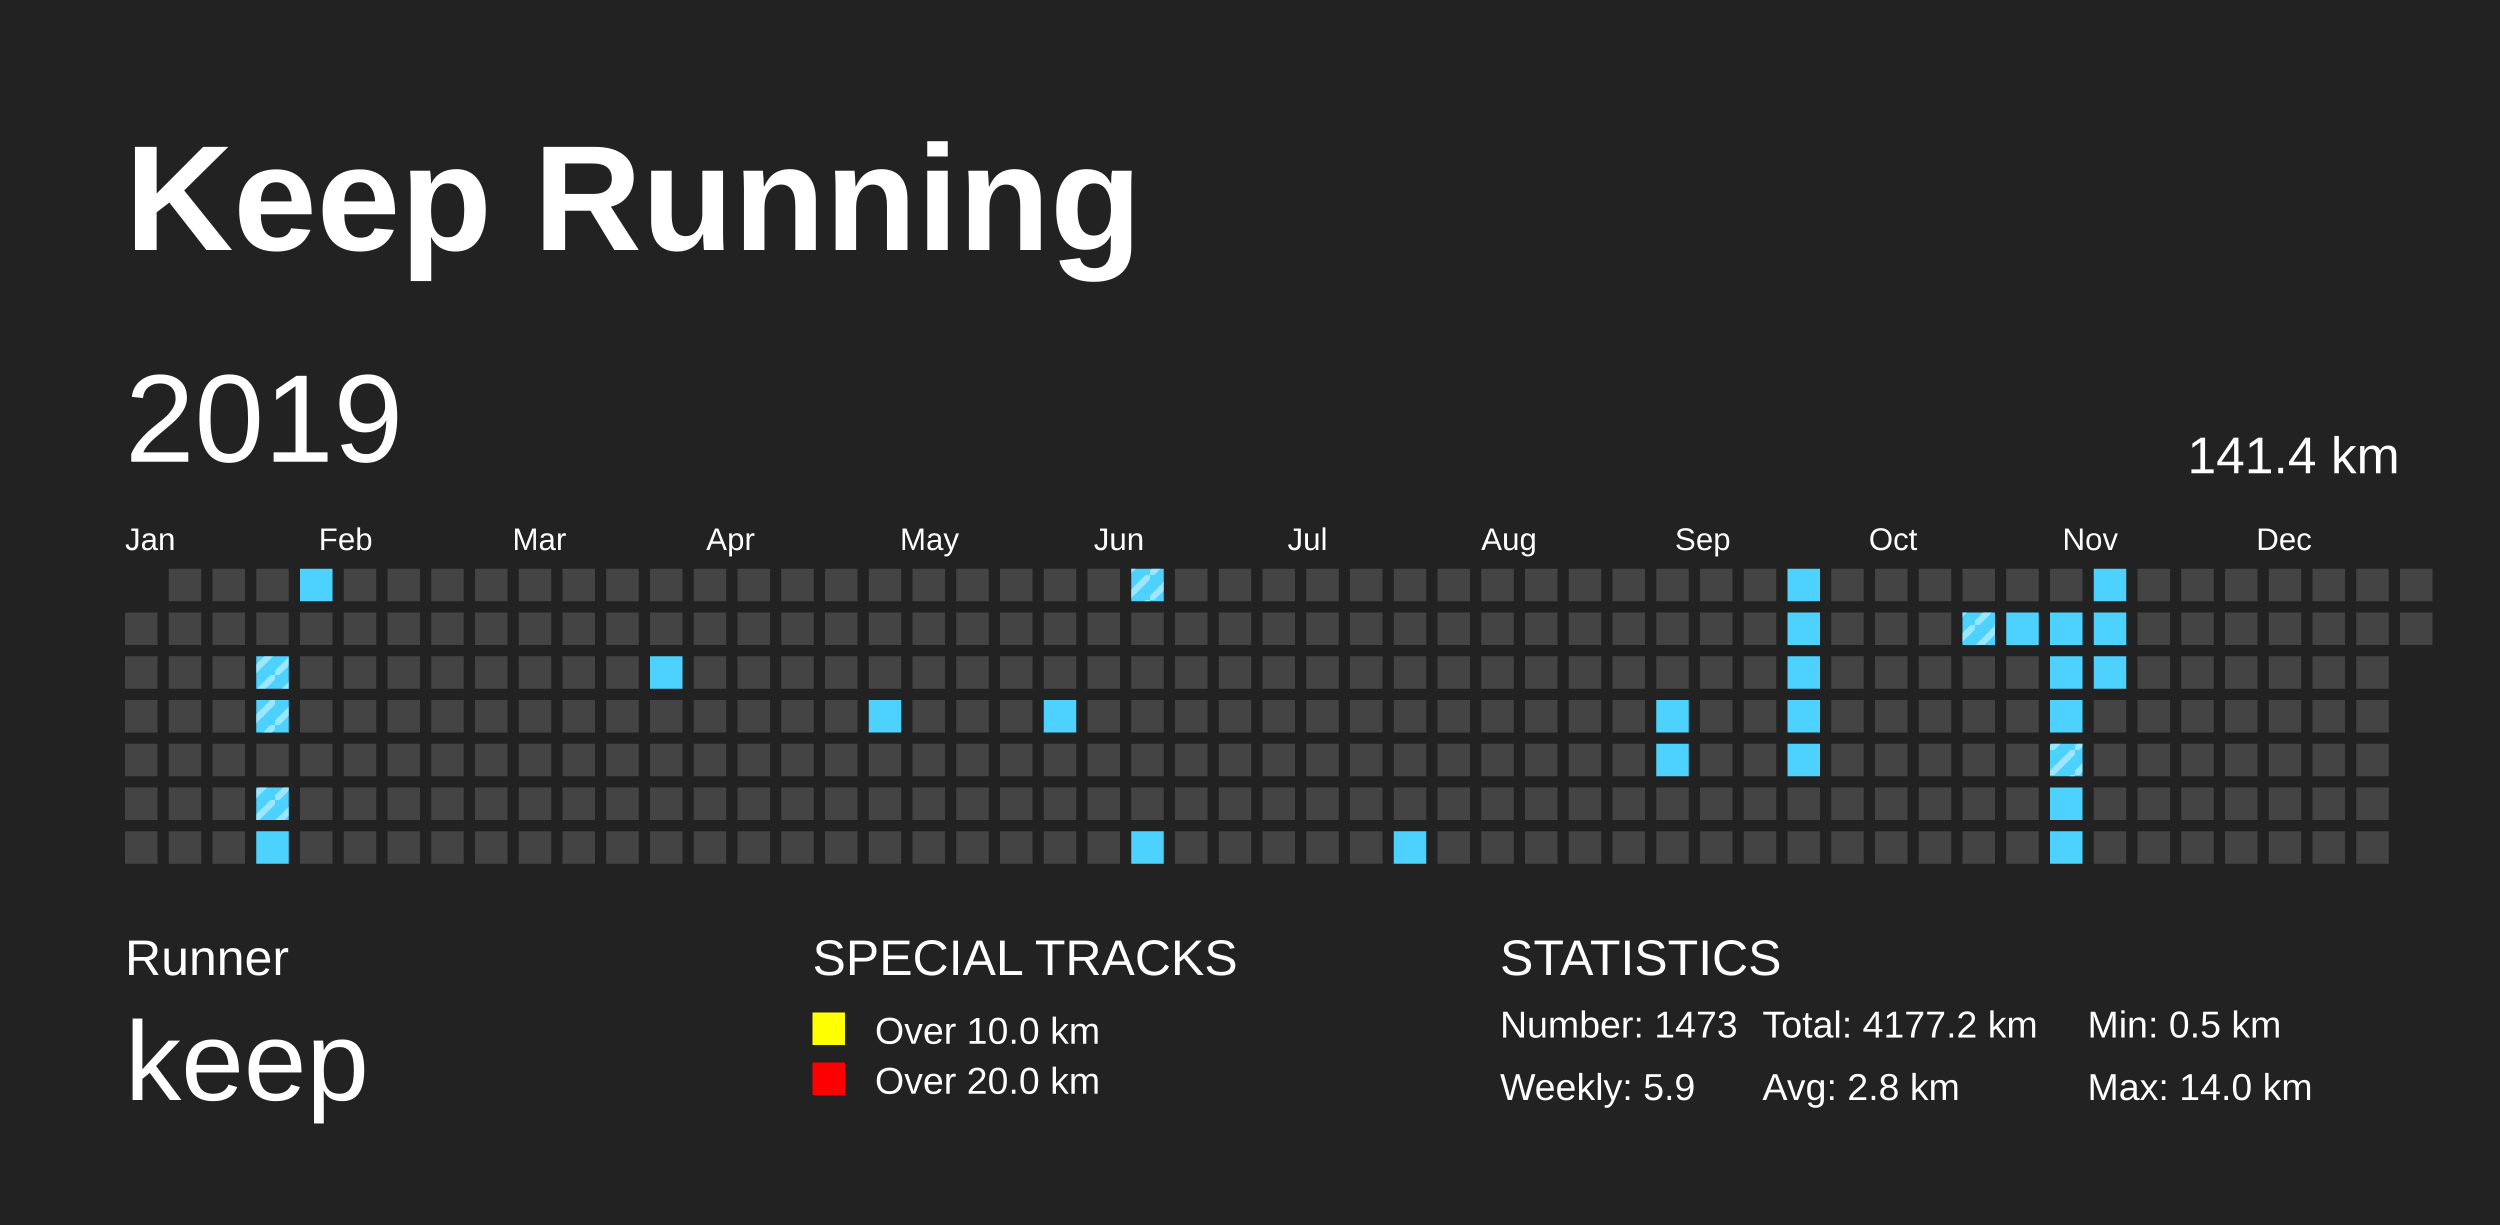
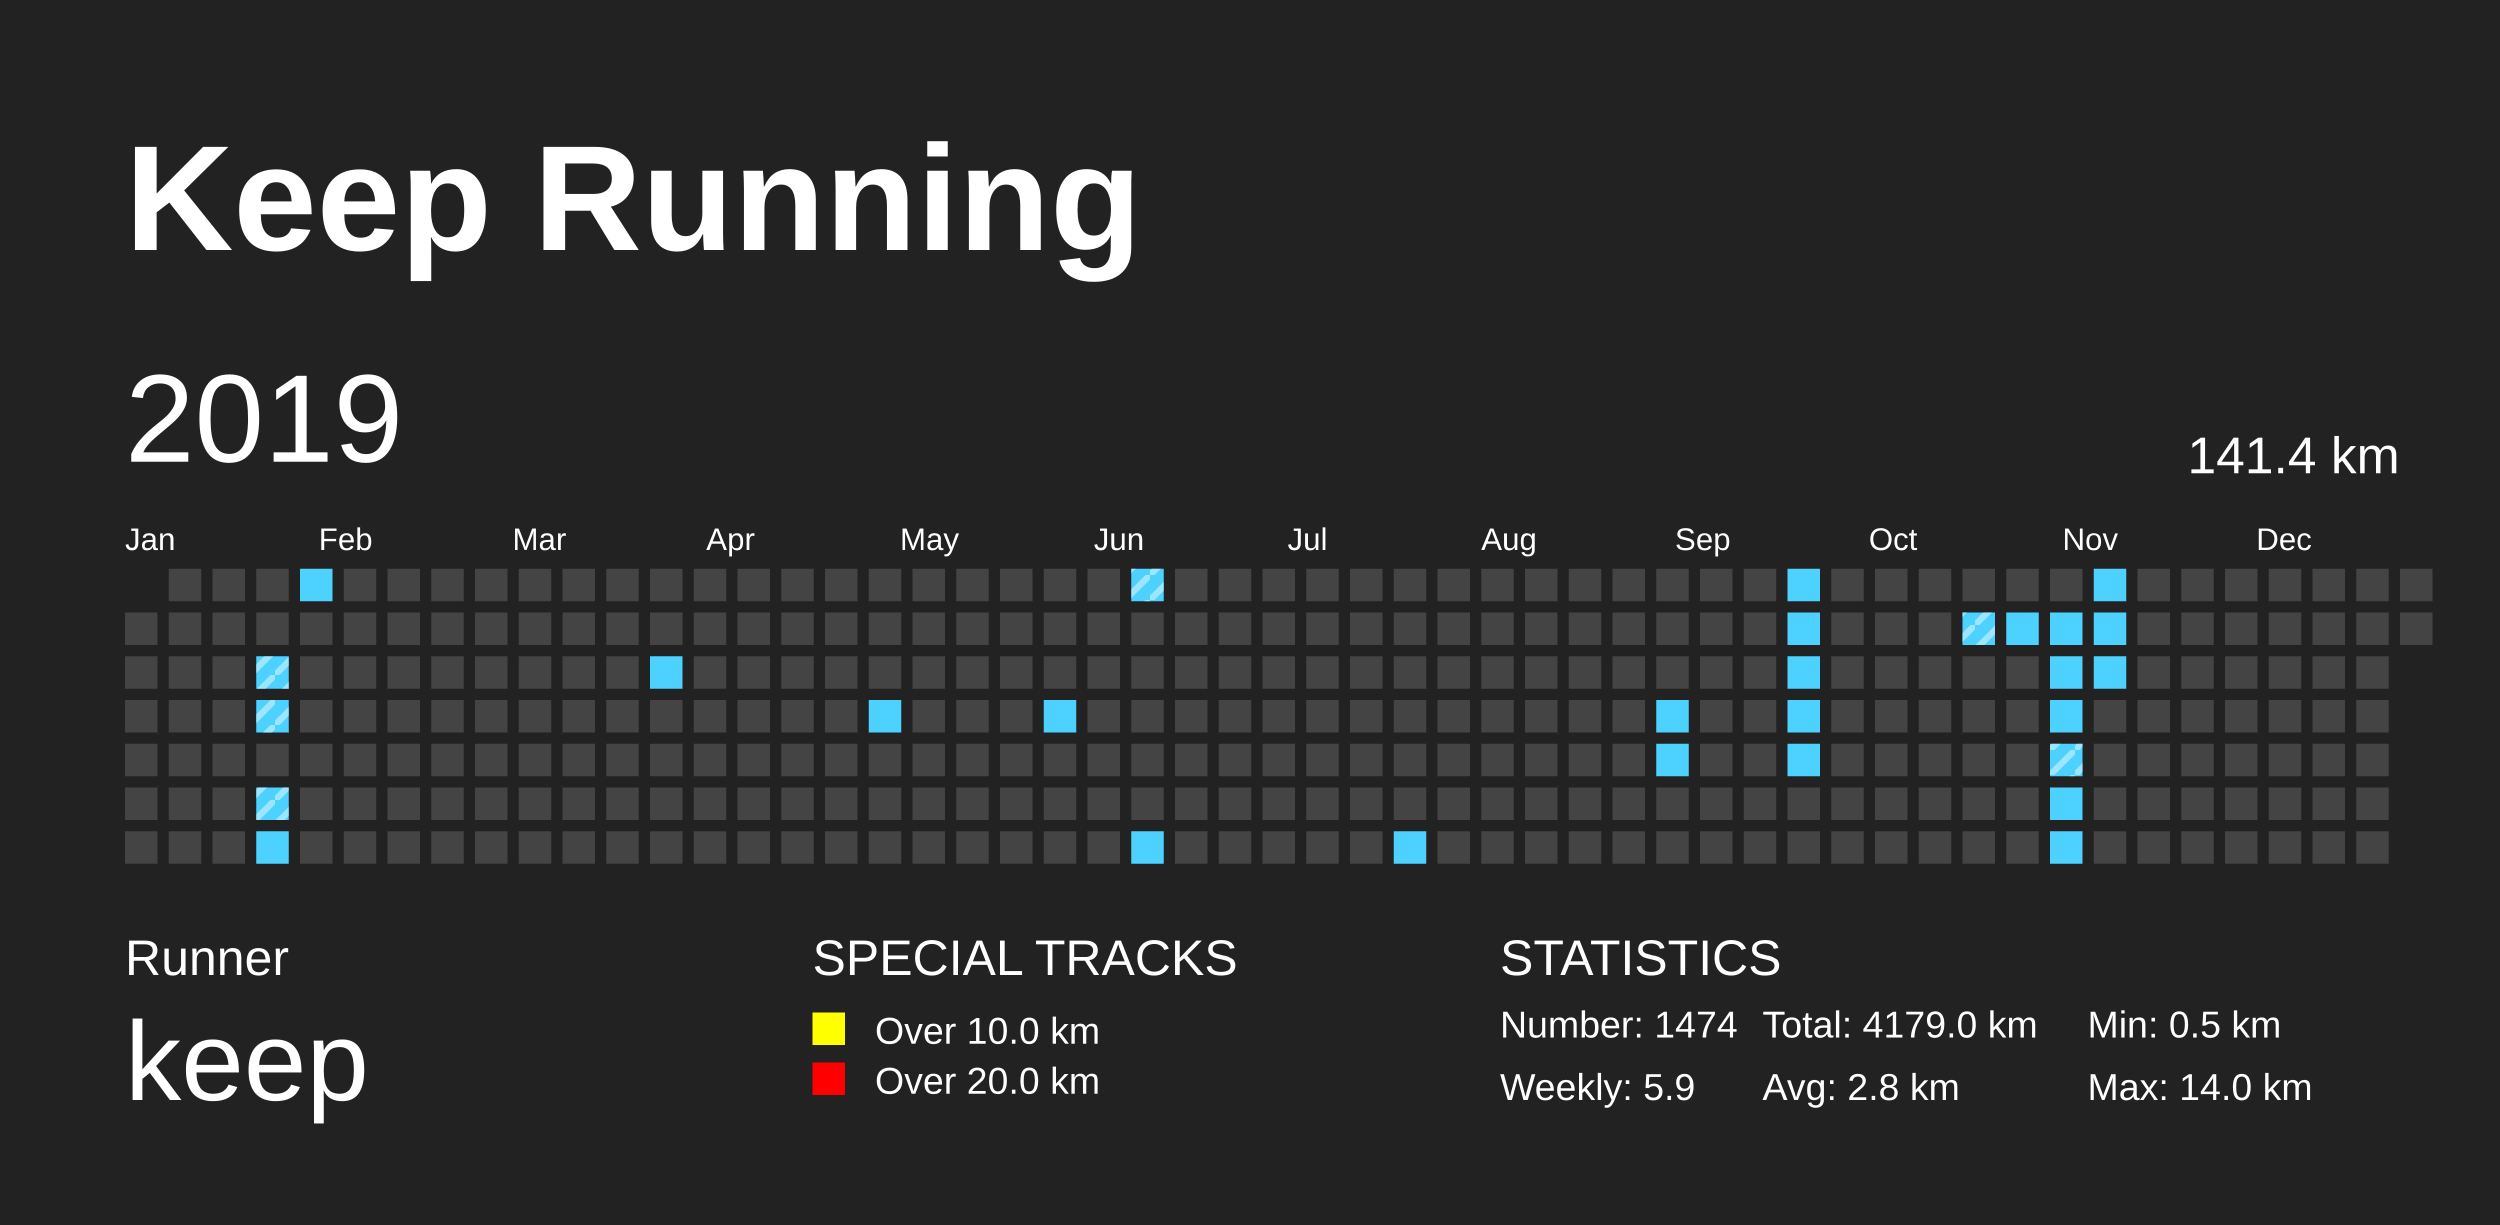
<svg xmlns="http://www.w3.org/2000/svg" baseProfile="full" height="98mm" version="1.1" viewBox="0,0,200,98" width="200mm">
  <defs>
    <pattern height="2" id="indoor-stripe" patternUnits="userSpaceOnUse" width="2">
      <line stroke="white" stroke-opacity="0.45" stroke-width="0.5" x1="0" x2="2" y1="2" y2="0" />
    </pattern>
  </defs>
  <rect fill="#222222" height="98" width="200" x="0" y="0" />
  <text fill="#FFFFFF" style="font-size:12px; font-family:Arial; font-weight:bold;" x="10" y="20">Keep Running</text>
  <text fill="#FFFFFF" style="font-size:4px; font-family:Arial" x="10" y="78">Runner</text>
  <text fill="#FFFFFF" style="font-size:9px; font-family:Arial" x="10" y="88">keep</text>
  <text fill="#FFFFFF" style="font-size:4px; font-family:Arial" x="65" y="78">SPECIAL TRACKS</text>
  <rect fill="yellow" height="2.6" width="2.6" x="65" y="81" />
  <text fill="#FFFFFF" style="font-size:3px; font-family:Arial" x="70" y="83.5">Over 10.0 km</text>
  <rect fill="red" height="2.6" width="2.6" x="65" y="85" />
  <text fill="#FFFFFF" style="font-size:3px; font-family:Arial" x="70" y="87.5">Over 20.0 km</text>
  <text fill="#FFFFFF" style="font-size:4px; font-family:Arial" x="120" y="78">STATISTICS</text>
-   <text fill="#FFFFFF" style="font-size:3px; font-family:Arial" x="120" y="83">Number: 1473</text>
+   <text fill="#FFFFFF" style="font-size:3px; font-family:Arial" x="120" y="83">Number: 1474</text>
  <text fill="#FFFFFF" style="font-size:3px; font-family:Arial" x="120" y="88">Weekly: 5.9</text>
-   <text fill="#FFFFFF" style="font-size:3px; font-family:Arial" x="141" y="83">Total: 4177.2 km</text>
+   <text fill="#FFFFFF" style="font-size:3px; font-family:Arial" x="141" y="83">Total: 4179.0 km</text>
  <text fill="#FFFFFF" style="font-size:3px; font-family:Arial" x="141" y="88">Avg: 2.8 km</text>
  <text fill="#FFFFFF" style="font-size:3px; font-family:Arial" x="167" y="83">Min: 0.5 km</text>
  <text fill="#FFFFFF" style="font-size:3px; font-family:Arial" x="167" y="88">Max: 14.0 km</text>
  <text dominant-baseline="hanging" fill="#FFFFFF" style="font-size:10.0px; font-family:Arial;" x="10" y="30">2019</text>
  <text dominant-baseline="hanging" fill="#FFFFFF" style="font-size:4.125px; font-family:Arial;" x="175" y="35">141.4 km</text>
  <text fill="#FFFFFF" style="font-size:2.5px; font-family:Arial" x="10.0" y="44">Jan</text>
  <text fill="#FFFFFF" style="font-size:2.5px; font-family:Arial" x="25.5" y="44">Feb</text>
  <text fill="#FFFFFF" style="font-size:2.5px; font-family:Arial" x="41.0" y="44">Mar</text>
  <text fill="#FFFFFF" style="font-size:2.5px; font-family:Arial" x="56.5" y="44">Apr</text>
  <text fill="#FFFFFF" style="font-size:2.5px; font-family:Arial" x="72.0" y="44">May</text>
  <text fill="#FFFFFF" style="font-size:2.5px; font-family:Arial" x="87.5" y="44">Jun</text>
  <text fill="#FFFFFF" style="font-size:2.5px; font-family:Arial" x="103.0" y="44">Jul</text>
  <text fill="#FFFFFF" style="font-size:2.5px; font-family:Arial" x="118.5" y="44">Aug</text>
  <text fill="#FFFFFF" style="font-size:2.5px; font-family:Arial" x="134.0" y="44">Sep</text>
  <text fill="#FFFFFF" style="font-size:2.5px; font-family:Arial" x="149.5" y="44">Oct</text>
  <text fill="#FFFFFF" style="font-size:2.5px; font-family:Arial" x="165.0" y="44">Nov</text>
  <text fill="#FFFFFF" style="font-size:2.5px; font-family:Arial" x="180.5" y="44">Dec</text>
  <rect fill="#444444" height="2.6" width="2.6" x="10.0" y="49.0" />
  <rect fill="#444444" height="2.6" width="2.6" x="10.0" y="52.5" />
  <rect fill="#444444" height="2.6" width="2.6" x="10.0" y="56.0" />
  <rect fill="#444444" height="2.6" width="2.6" x="10.0" y="59.5" />
  <rect fill="#444444" height="2.6" width="2.6" x="10.0" y="63.0" />
  <rect fill="#444444" height="2.6" width="2.6" x="10.0" y="66.5" />
  <rect fill="#444444" height="2.6" width="2.6" x="13.5" y="45.5" />
  <rect fill="#444444" height="2.6" width="2.6" x="13.5" y="49.0" />
  <rect fill="#444444" height="2.6" width="2.6" x="13.5" y="52.5" />
  <rect fill="#444444" height="2.6" width="2.6" x="13.5" y="56.0" />
  <rect fill="#444444" height="2.6" width="2.6" x="13.5" y="59.5" />
  <rect fill="#444444" height="2.6" width="2.6" x="13.5" y="63.0" />
  <rect fill="#444444" height="2.6" width="2.6" x="13.5" y="66.5" />
  <rect fill="#444444" height="2.6" width="2.6" x="17.0" y="45.5" />
  <rect fill="#444444" height="2.6" width="2.6" x="17.0" y="49.0" />
  <rect fill="#444444" height="2.6" width="2.6" x="17.0" y="52.5" />
  <rect fill="#444444" height="2.6" width="2.6" x="17.0" y="56.0" />
  <rect fill="#444444" height="2.6" width="2.6" x="17.0" y="59.5" />
  <rect fill="#444444" height="2.6" width="2.6" x="17.0" y="63.0" />
  <rect fill="#444444" height="2.6" width="2.6" x="17.0" y="66.5" />
  <rect fill="#444444" height="2.6" width="2.6" x="20.5" y="45.5" />
  <rect fill="#444444" height="2.6" width="2.6" x="20.5" y="49.0" />
  <rect fill="#4DD2FF" height="2.6" width="2.6" x="20.5" y="52.5" />
  <rect fill="url(#indoor-stripe)" height="2.6" style="pointer-events: none;" width="2.6" x="20.5" y="52.5" />
  <rect fill="#4DD2FF" height="2.6" width="2.6" x="20.5" y="56.0" />
  <rect fill="url(#indoor-stripe)" height="2.6" style="pointer-events: none;" width="2.6" x="20.5" y="56.0" />
  <rect fill="#444444" height="2.6" width="2.6" x="20.5" y="59.5" />
  <rect fill="#4DD2FF" height="2.6" width="2.6" x="20.5" y="63.0" />
  <rect fill="url(#indoor-stripe)" height="2.6" style="pointer-events: none;" width="2.6" x="20.5" y="63.0" />
  <rect fill="#4DD2FF" height="2.6" width="2.6" x="20.5" y="66.5" />
  <rect fill="#4DD2FF" height="2.6" width="2.6" x="24.0" y="45.5" />
  <rect fill="#444444" height="2.6" width="2.6" x="24.0" y="49.0" />
  <rect fill="#444444" height="2.6" width="2.6" x="24.0" y="52.5" />
  <rect fill="#444444" height="2.6" width="2.6" x="24.0" y="56.0" />
  <rect fill="#444444" height="2.6" width="2.6" x="24.0" y="59.5" />
  <rect fill="#444444" height="2.6" width="2.6" x="24.0" y="63.0" />
  <rect fill="#444444" height="2.6" width="2.6" x="24.0" y="66.5" />
  <rect fill="#444444" height="2.6" width="2.6" x="27.5" y="45.5" />
  <rect fill="#444444" height="2.6" width="2.6" x="27.5" y="49.0" />
  <rect fill="#444444" height="2.6" width="2.6" x="27.5" y="52.5" />
  <rect fill="#444444" height="2.6" width="2.6" x="27.5" y="56.0" />
  <rect fill="#444444" height="2.6" width="2.6" x="27.5" y="59.5" />
  <rect fill="#444444" height="2.6" width="2.6" x="27.5" y="63.0" />
  <rect fill="#444444" height="2.6" width="2.6" x="27.5" y="66.5" />
  <rect fill="#444444" height="2.6" width="2.6" x="31.0" y="45.5" />
  <rect fill="#444444" height="2.6" width="2.6" x="31.0" y="49.0" />
  <rect fill="#444444" height="2.6" width="2.6" x="31.0" y="52.5" />
  <rect fill="#444444" height="2.6" width="2.6" x="31.0" y="56.0" />
  <rect fill="#444444" height="2.6" width="2.6" x="31.0" y="59.5" />
  <rect fill="#444444" height="2.6" width="2.6" x="31.0" y="63.0" />
  <rect fill="#444444" height="2.6" width="2.6" x="31.0" y="66.5" />
  <rect fill="#444444" height="2.6" width="2.6" x="34.5" y="45.5" />
  <rect fill="#444444" height="2.6" width="2.6" x="34.5" y="49.0" />
  <rect fill="#444444" height="2.6" width="2.6" x="34.5" y="52.5" />
  <rect fill="#444444" height="2.6" width="2.6" x="34.5" y="56.0" />
  <rect fill="#444444" height="2.6" width="2.6" x="34.5" y="59.5" />
  <rect fill="#444444" height="2.6" width="2.6" x="34.5" y="63.0" />
  <rect fill="#444444" height="2.6" width="2.6" x="34.5" y="66.5" />
  <rect fill="#444444" height="2.6" width="2.6" x="38.0" y="45.5" />
  <rect fill="#444444" height="2.6" width="2.6" x="38.0" y="49.0" />
  <rect fill="#444444" height="2.6" width="2.6" x="38.0" y="52.5" />
  <rect fill="#444444" height="2.6" width="2.6" x="38.0" y="56.0" />
  <rect fill="#444444" height="2.6" width="2.6" x="38.0" y="59.5" />
  <rect fill="#444444" height="2.6" width="2.6" x="38.0" y="63.0" />
  <rect fill="#444444" height="2.6" width="2.6" x="38.0" y="66.5" />
  <rect fill="#444444" height="2.6" width="2.6" x="41.5" y="45.5" />
  <rect fill="#444444" height="2.6" width="2.6" x="41.5" y="49.0" />
  <rect fill="#444444" height="2.6" width="2.6" x="41.5" y="52.5" />
  <rect fill="#444444" height="2.6" width="2.6" x="41.5" y="56.0" />
  <rect fill="#444444" height="2.6" width="2.6" x="41.5" y="59.5" />
  <rect fill="#444444" height="2.6" width="2.6" x="41.5" y="63.0" />
  <rect fill="#444444" height="2.6" width="2.6" x="41.5" y="66.5" />
  <rect fill="#444444" height="2.6" width="2.6" x="45.0" y="45.5" />
  <rect fill="#444444" height="2.6" width="2.6" x="45.0" y="49.0" />
  <rect fill="#444444" height="2.6" width="2.6" x="45.0" y="52.5" />
  <rect fill="#444444" height="2.6" width="2.6" x="45.0" y="56.0" />
  <rect fill="#444444" height="2.6" width="2.6" x="45.0" y="59.5" />
  <rect fill="#444444" height="2.6" width="2.6" x="45.0" y="63.0" />
  <rect fill="#444444" height="2.6" width="2.6" x="45.0" y="66.5" />
  <rect fill="#444444" height="2.6" width="2.6" x="48.5" y="45.5" />
  <rect fill="#444444" height="2.6" width="2.6" x="48.5" y="49.0" />
  <rect fill="#444444" height="2.6" width="2.6" x="48.5" y="52.5" />
  <rect fill="#444444" height="2.6" width="2.6" x="48.5" y="56.0" />
  <rect fill="#444444" height="2.6" width="2.6" x="48.5" y="59.5" />
  <rect fill="#444444" height="2.6" width="2.6" x="48.5" y="63.0" />
  <rect fill="#444444" height="2.6" width="2.6" x="48.5" y="66.5" />
  <rect fill="#444444" height="2.6" width="2.6" x="52.0" y="45.5" />
  <rect fill="#444444" height="2.6" width="2.6" x="52.0" y="49.0" />
  <rect fill="#4DD2FF" height="2.6" width="2.6" x="52.0" y="52.5" />
  <rect fill="#444444" height="2.6" width="2.6" x="52.0" y="56.0" />
  <rect fill="#444444" height="2.6" width="2.6" x="52.0" y="59.5" />
  <rect fill="#444444" height="2.6" width="2.6" x="52.0" y="63.0" />
  <rect fill="#444444" height="2.6" width="2.6" x="52.0" y="66.5" />
  <rect fill="#444444" height="2.6" width="2.6" x="55.5" y="45.5" />
  <rect fill="#444444" height="2.6" width="2.6" x="55.5" y="49.0" />
  <rect fill="#444444" height="2.6" width="2.6" x="55.5" y="52.5" />
  <rect fill="#444444" height="2.6" width="2.6" x="55.5" y="56.0" />
  <rect fill="#444444" height="2.6" width="2.6" x="55.5" y="59.5" />
  <rect fill="#444444" height="2.6" width="2.6" x="55.5" y="63.0" />
  <rect fill="#444444" height="2.6" width="2.6" x="55.5" y="66.5" />
  <rect fill="#444444" height="2.6" width="2.6" x="59.0" y="45.5" />
  <rect fill="#444444" height="2.6" width="2.6" x="59.0" y="49.0" />
  <rect fill="#444444" height="2.6" width="2.6" x="59.0" y="52.5" />
  <rect fill="#444444" height="2.6" width="2.6" x="59.0" y="56.0" />
  <rect fill="#444444" height="2.6" width="2.6" x="59.0" y="59.5" />
  <rect fill="#444444" height="2.6" width="2.6" x="59.0" y="63.0" />
  <rect fill="#444444" height="2.6" width="2.6" x="59.0" y="66.5" />
  <rect fill="#444444" height="2.6" width="2.6" x="62.5" y="45.5" />
  <rect fill="#444444" height="2.6" width="2.6" x="62.5" y="49.0" />
  <rect fill="#444444" height="2.6" width="2.6" x="62.5" y="52.5" />
  <rect fill="#444444" height="2.6" width="2.6" x="62.5" y="56.0" />
  <rect fill="#444444" height="2.6" width="2.6" x="62.5" y="59.5" />
  <rect fill="#444444" height="2.6" width="2.6" x="62.5" y="63.0" />
  <rect fill="#444444" height="2.6" width="2.6" x="62.5" y="66.5" />
  <rect fill="#444444" height="2.6" width="2.6" x="66.0" y="45.5" />
  <rect fill="#444444" height="2.6" width="2.6" x="66.0" y="49.0" />
  <rect fill="#444444" height="2.6" width="2.6" x="66.0" y="52.5" />
  <rect fill="#444444" height="2.6" width="2.6" x="66.0" y="56.0" />
  <rect fill="#444444" height="2.6" width="2.6" x="66.0" y="59.5" />
  <rect fill="#444444" height="2.6" width="2.6" x="66.0" y="63.0" />
  <rect fill="#444444" height="2.6" width="2.6" x="66.0" y="66.5" />
  <rect fill="#444444" height="2.6" width="2.6" x="69.5" y="45.5" />
  <rect fill="#444444" height="2.6" width="2.6" x="69.5" y="49.0" />
  <rect fill="#444444" height="2.6" width="2.6" x="69.5" y="52.5" />
  <rect fill="#4DD2FF" height="2.6" width="2.6" x="69.5" y="56.0" />
  <rect fill="#444444" height="2.6" width="2.6" x="69.5" y="59.5" />
  <rect fill="#444444" height="2.6" width="2.6" x="69.5" y="63.0" />
  <rect fill="#444444" height="2.6" width="2.6" x="69.5" y="66.5" />
  <rect fill="#444444" height="2.6" width="2.6" x="73.0" y="45.5" />
  <rect fill="#444444" height="2.6" width="2.6" x="73.0" y="49.0" />
  <rect fill="#444444" height="2.6" width="2.6" x="73.0" y="52.5" />
  <rect fill="#444444" height="2.6" width="2.6" x="73.0" y="56.0" />
  <rect fill="#444444" height="2.6" width="2.6" x="73.0" y="59.5" />
  <rect fill="#444444" height="2.6" width="2.6" x="73.0" y="63.0" />
  <rect fill="#444444" height="2.6" width="2.6" x="73.0" y="66.5" />
  <rect fill="#444444" height="2.6" width="2.6" x="76.5" y="45.5" />
  <rect fill="#444444" height="2.6" width="2.6" x="76.5" y="49.0" />
  <rect fill="#444444" height="2.6" width="2.6" x="76.5" y="52.5" />
  <rect fill="#444444" height="2.6" width="2.6" x="76.5" y="56.0" />
  <rect fill="#444444" height="2.6" width="2.6" x="76.5" y="59.5" />
  <rect fill="#444444" height="2.6" width="2.6" x="76.5" y="63.0" />
  <rect fill="#444444" height="2.6" width="2.6" x="76.5" y="66.5" />
  <rect fill="#444444" height="2.6" width="2.6" x="80.0" y="45.5" />
  <rect fill="#444444" height="2.6" width="2.6" x="80.0" y="49.0" />
  <rect fill="#444444" height="2.6" width="2.6" x="80.0" y="52.5" />
  <rect fill="#444444" height="2.6" width="2.6" x="80.0" y="56.0" />
  <rect fill="#444444" height="2.6" width="2.6" x="80.0" y="59.5" />
  <rect fill="#444444" height="2.6" width="2.6" x="80.0" y="63.0" />
  <rect fill="#444444" height="2.6" width="2.6" x="80.0" y="66.5" />
  <rect fill="#444444" height="2.6" width="2.6" x="83.5" y="45.5" />
  <rect fill="#444444" height="2.6" width="2.6" x="83.5" y="49.0" />
  <rect fill="#444444" height="2.6" width="2.6" x="83.5" y="52.5" />
  <rect fill="#4DD2FF" height="2.6" width="2.6" x="83.5" y="56.0" />
  <rect fill="#444444" height="2.6" width="2.6" x="83.5" y="59.5" />
  <rect fill="#444444" height="2.6" width="2.6" x="83.5" y="63.0" />
  <rect fill="#444444" height="2.6" width="2.6" x="83.5" y="66.5" />
  <rect fill="#444444" height="2.6" width="2.6" x="87.0" y="45.5" />
  <rect fill="#444444" height="2.6" width="2.6" x="87.0" y="49.0" />
  <rect fill="#444444" height="2.6" width="2.6" x="87.0" y="52.5" />
  <rect fill="#444444" height="2.6" width="2.6" x="87.0" y="56.0" />
  <rect fill="#444444" height="2.6" width="2.6" x="87.0" y="59.5" />
  <rect fill="#444444" height="2.6" width="2.6" x="87.0" y="63.0" />
  <rect fill="#444444" height="2.6" width="2.6" x="87.0" y="66.5" />
  <rect fill="#4DD2FF" height="2.6" width="2.6" x="90.5" y="45.5" />
  <rect fill="url(#indoor-stripe)" height="2.6" style="pointer-events: none;" width="2.6" x="90.5" y="45.5" />
  <rect fill="#444444" height="2.6" width="2.6" x="90.5" y="49.0" />
  <rect fill="#444444" height="2.6" width="2.6" x="90.5" y="52.5" />
  <rect fill="#444444" height="2.6" width="2.6" x="90.5" y="56.0" />
  <rect fill="#444444" height="2.6" width="2.6" x="90.5" y="59.5" />
  <rect fill="#444444" height="2.6" width="2.6" x="90.5" y="63.0" />
  <rect fill="#4DD2FF" height="2.6" width="2.6" x="90.5" y="66.5" />
  <rect fill="#444444" height="2.6" width="2.6" x="94.0" y="45.5" />
  <rect fill="#444444" height="2.6" width="2.6" x="94.0" y="49.0" />
  <rect fill="#444444" height="2.6" width="2.6" x="94.0" y="52.5" />
  <rect fill="#444444" height="2.6" width="2.6" x="94.0" y="56.0" />
  <rect fill="#444444" height="2.6" width="2.6" x="94.0" y="59.5" />
  <rect fill="#444444" height="2.6" width="2.6" x="94.0" y="63.0" />
  <rect fill="#444444" height="2.6" width="2.6" x="94.0" y="66.5" />
  <rect fill="#444444" height="2.6" width="2.6" x="97.5" y="45.5" />
  <rect fill="#444444" height="2.6" width="2.6" x="97.5" y="49.0" />
  <rect fill="#444444" height="2.6" width="2.6" x="97.5" y="52.5" />
  <rect fill="#444444" height="2.6" width="2.6" x="97.5" y="56.0" />
  <rect fill="#444444" height="2.6" width="2.6" x="97.5" y="59.5" />
  <rect fill="#444444" height="2.6" width="2.6" x="97.5" y="63.0" />
  <rect fill="#444444" height="2.6" width="2.6" x="97.5" y="66.5" />
  <rect fill="#444444" height="2.6" width="2.6" x="101.0" y="45.5" />
  <rect fill="#444444" height="2.6" width="2.6" x="101.0" y="49.0" />
  <rect fill="#444444" height="2.6" width="2.6" x="101.0" y="52.5" />
  <rect fill="#444444" height="2.6" width="2.6" x="101.0" y="56.0" />
  <rect fill="#444444" height="2.6" width="2.6" x="101.0" y="59.5" />
  <rect fill="#444444" height="2.6" width="2.6" x="101.0" y="63.0" />
  <rect fill="#444444" height="2.6" width="2.6" x="101.0" y="66.5" />
  <rect fill="#444444" height="2.6" width="2.6" x="104.5" y="45.5" />
  <rect fill="#444444" height="2.6" width="2.6" x="104.5" y="49.0" />
  <rect fill="#444444" height="2.6" width="2.6" x="104.5" y="52.5" />
  <rect fill="#444444" height="2.6" width="2.6" x="104.5" y="56.0" />
  <rect fill="#444444" height="2.6" width="2.6" x="104.5" y="59.5" />
  <rect fill="#444444" height="2.6" width="2.6" x="104.5" y="63.0" />
  <rect fill="#444444" height="2.6" width="2.6" x="104.5" y="66.5" />
  <rect fill="#444444" height="2.6" width="2.6" x="108.0" y="45.5" />
  <rect fill="#444444" height="2.6" width="2.6" x="108.0" y="49.0" />
  <rect fill="#444444" height="2.6" width="2.6" x="108.0" y="52.5" />
  <rect fill="#444444" height="2.6" width="2.6" x="108.0" y="56.0" />
  <rect fill="#444444" height="2.6" width="2.6" x="108.0" y="59.5" />
  <rect fill="#444444" height="2.6" width="2.6" x="108.0" y="63.0" />
  <rect fill="#444444" height="2.6" width="2.6" x="108.0" y="66.5" />
  <rect fill="#444444" height="2.6" width="2.6" x="111.5" y="45.5" />
  <rect fill="#444444" height="2.6" width="2.6" x="111.5" y="49.0" />
  <rect fill="#444444" height="2.6" width="2.6" x="111.5" y="52.5" />
  <rect fill="#444444" height="2.6" width="2.6" x="111.5" y="56.0" />
  <rect fill="#444444" height="2.6" width="2.6" x="111.5" y="59.5" />
  <rect fill="#444444" height="2.6" width="2.6" x="111.5" y="63.0" />
  <rect fill="#4DD2FF" height="2.6" width="2.6" x="111.5" y="66.5" />
  <rect fill="#444444" height="2.6" width="2.6" x="115.0" y="45.5" />
  <rect fill="#444444" height="2.6" width="2.6" x="115.0" y="49.0" />
  <rect fill="#444444" height="2.6" width="2.6" x="115.0" y="52.5" />
  <rect fill="#444444" height="2.6" width="2.6" x="115.0" y="56.0" />
  <rect fill="#444444" height="2.6" width="2.6" x="115.0" y="59.5" />
  <rect fill="#444444" height="2.6" width="2.6" x="115.0" y="63.0" />
  <rect fill="#444444" height="2.6" width="2.6" x="115.0" y="66.5" />
  <rect fill="#444444" height="2.6" width="2.6" x="118.5" y="45.5" />
  <rect fill="#444444" height="2.6" width="2.6" x="118.5" y="49.0" />
  <rect fill="#444444" height="2.6" width="2.6" x="118.5" y="52.5" />
  <rect fill="#444444" height="2.6" width="2.6" x="118.5" y="56.0" />
  <rect fill="#444444" height="2.6" width="2.6" x="118.5" y="59.5" />
  <rect fill="#444444" height="2.6" width="2.6" x="118.5" y="63.0" />
  <rect fill="#444444" height="2.6" width="2.6" x="118.5" y="66.5" />
  <rect fill="#444444" height="2.6" width="2.6" x="122.0" y="45.5" />
  <rect fill="#444444" height="2.6" width="2.6" x="122.0" y="49.0" />
  <rect fill="#444444" height="2.6" width="2.6" x="122.0" y="52.5" />
  <rect fill="#444444" height="2.6" width="2.6" x="122.0" y="56.0" />
  <rect fill="#444444" height="2.6" width="2.6" x="122.0" y="59.5" />
  <rect fill="#444444" height="2.6" width="2.6" x="122.0" y="63.0" />
  <rect fill="#444444" height="2.6" width="2.6" x="122.0" y="66.5" />
  <rect fill="#444444" height="2.6" width="2.6" x="125.5" y="45.5" />
  <rect fill="#444444" height="2.6" width="2.6" x="125.5" y="49.0" />
  <rect fill="#444444" height="2.6" width="2.6" x="125.5" y="52.5" />
  <rect fill="#444444" height="2.6" width="2.6" x="125.5" y="56.0" />
  <rect fill="#444444" height="2.6" width="2.6" x="125.5" y="59.5" />
  <rect fill="#444444" height="2.6" width="2.6" x="125.5" y="63.0" />
  <rect fill="#444444" height="2.6" width="2.6" x="125.5" y="66.5" />
  <rect fill="#444444" height="2.6" width="2.6" x="129.0" y="45.5" />
  <rect fill="#444444" height="2.6" width="2.6" x="129.0" y="49.0" />
  <rect fill="#444444" height="2.6" width="2.6" x="129.0" y="52.5" />
  <rect fill="#444444" height="2.6" width="2.6" x="129.0" y="56.0" />
  <rect fill="#444444" height="2.6" width="2.6" x="129.0" y="59.5" />
  <rect fill="#444444" height="2.6" width="2.6" x="129.0" y="63.0" />
  <rect fill="#444444" height="2.6" width="2.6" x="129.0" y="66.5" />
  <rect fill="#444444" height="2.6" width="2.6" x="132.5" y="45.5" />
  <rect fill="#444444" height="2.6" width="2.6" x="132.5" y="49.0" />
  <rect fill="#444444" height="2.6" width="2.6" x="132.5" y="52.5" />
  <rect fill="#4DD2FF" height="2.6" width="2.6" x="132.5" y="56.0" />
  <rect fill="#4DD2FF" height="2.6" width="2.6" x="132.5" y="59.5" />
  <rect fill="#444444" height="2.6" width="2.6" x="132.5" y="63.0" />
  <rect fill="#444444" height="2.6" width="2.6" x="132.5" y="66.5" />
  <rect fill="#444444" height="2.6" width="2.6" x="136.0" y="45.5" />
  <rect fill="#444444" height="2.6" width="2.6" x="136.0" y="49.0" />
  <rect fill="#444444" height="2.6" width="2.6" x="136.0" y="52.5" />
  <rect fill="#444444" height="2.6" width="2.6" x="136.0" y="56.0" />
  <rect fill="#444444" height="2.6" width="2.6" x="136.0" y="59.5" />
  <rect fill="#444444" height="2.6" width="2.6" x="136.0" y="63.0" />
  <rect fill="#444444" height="2.6" width="2.6" x="136.0" y="66.5" />
  <rect fill="#444444" height="2.6" width="2.6" x="139.5" y="45.5" />
  <rect fill="#444444" height="2.6" width="2.6" x="139.5" y="49.0" />
  <rect fill="#444444" height="2.6" width="2.6" x="139.5" y="52.5" />
  <rect fill="#444444" height="2.6" width="2.6" x="139.5" y="56.0" />
  <rect fill="#444444" height="2.6" width="2.6" x="139.5" y="59.5" />
  <rect fill="#444444" height="2.6" width="2.6" x="139.5" y="63.0" />
  <rect fill="#444444" height="2.6" width="2.6" x="139.5" y="66.5" />
  <rect fill="#4DD2FF" height="2.6" width="2.6" x="143.0" y="45.5" />
  <rect fill="#4DD2FF" height="2.6" width="2.6" x="143.0" y="49.0" />
  <rect fill="#4DD2FF" height="2.6" width="2.6" x="143.0" y="52.5" />
  <rect fill="#4DD2FF" height="2.6" width="2.6" x="143.0" y="56.0" />
  <rect fill="#4DD2FF" height="2.6" width="2.6" x="143.0" y="59.5" />
  <rect fill="#444444" height="2.6" width="2.6" x="143.0" y="63.0" />
  <rect fill="#444444" height="2.6" width="2.6" x="143.0" y="66.5" />
  <rect fill="#444444" height="2.6" width="2.6" x="146.5" y="45.5" />
  <rect fill="#444444" height="2.6" width="2.6" x="146.5" y="49.0" />
  <rect fill="#444444" height="2.6" width="2.6" x="146.5" y="52.5" />
  <rect fill="#444444" height="2.6" width="2.6" x="146.5" y="56.0" />
  <rect fill="#444444" height="2.6" width="2.6" x="146.5" y="59.5" />
  <rect fill="#444444" height="2.6" width="2.6" x="146.5" y="63.0" />
  <rect fill="#444444" height="2.6" width="2.6" x="146.5" y="66.5" />
  <rect fill="#444444" height="2.6" width="2.6" x="150.0" y="45.5" />
  <rect fill="#444444" height="2.6" width="2.6" x="150.0" y="49.0" />
  <rect fill="#444444" height="2.6" width="2.6" x="150.0" y="52.5" />
  <rect fill="#444444" height="2.6" width="2.6" x="150.0" y="56.0" />
  <rect fill="#444444" height="2.6" width="2.6" x="150.0" y="59.5" />
  <rect fill="#444444" height="2.6" width="2.6" x="150.0" y="63.0" />
  <rect fill="#444444" height="2.6" width="2.6" x="150.0" y="66.5" />
  <rect fill="#444444" height="2.6" width="2.6" x="153.5" y="45.5" />
  <rect fill="#444444" height="2.6" width="2.6" x="153.5" y="49.0" />
  <rect fill="#444444" height="2.6" width="2.6" x="153.5" y="52.5" />
  <rect fill="#444444" height="2.6" width="2.6" x="153.5" y="56.0" />
  <rect fill="#444444" height="2.6" width="2.6" x="153.5" y="59.5" />
  <rect fill="#444444" height="2.6" width="2.6" x="153.5" y="63.0" />
  <rect fill="#444444" height="2.6" width="2.6" x="153.5" y="66.5" />
  <rect fill="#444444" height="2.6" width="2.6" x="157.0" y="45.5" />
  <rect fill="#4DD2FF" height="2.6" width="2.6" x="157.0" y="49.0" />
  <rect fill="url(#indoor-stripe)" height="2.6" style="pointer-events: none;" width="2.6" x="157.0" y="49.0" />
  <rect fill="#444444" height="2.6" width="2.6" x="157.0" y="52.5" />
  <rect fill="#444444" height="2.6" width="2.6" x="157.0" y="56.0" />
  <rect fill="#444444" height="2.6" width="2.6" x="157.0" y="59.5" />
  <rect fill="#444444" height="2.6" width="2.6" x="157.0" y="63.0" />
  <rect fill="#444444" height="2.6" width="2.6" x="157.0" y="66.5" />
  <rect fill="#444444" height="2.6" width="2.6" x="160.5" y="45.5" />
  <rect fill="#4DD2FF" height="2.6" width="2.6" x="160.5" y="49.0" />
  <rect fill="#444444" height="2.6" width="2.6" x="160.5" y="52.5" />
  <rect fill="#444444" height="2.6" width="2.6" x="160.5" y="56.0" />
  <rect fill="#444444" height="2.6" width="2.6" x="160.5" y="59.5" />
  <rect fill="#444444" height="2.6" width="2.6" x="160.5" y="63.0" />
  <rect fill="#444444" height="2.6" width="2.6" x="160.5" y="66.5" />
  <rect fill="#444444" height="2.6" width="2.6" x="164.0" y="45.5" />
  <rect fill="#4DD2FF" height="2.6" width="2.6" x="164.0" y="49.0" />
  <rect fill="#4DD2FF" height="2.6" width="2.6" x="164.0" y="52.5" />
  <rect fill="#4DD2FF" height="2.6" width="2.6" x="164.0" y="56.0" />
  <rect fill="#4DD2FF" height="2.6" width="2.6" x="164.0" y="59.5" />
  <rect fill="url(#indoor-stripe)" height="2.6" style="pointer-events: none;" width="2.6" x="164.0" y="59.5" />
  <rect fill="#4DD2FF" height="2.6" width="2.6" x="164.0" y="63.0" />
  <rect fill="#4DD2FF" height="2.6" width="2.6" x="164.0" y="66.5" />
  <rect fill="#4DD2FF" height="2.6" width="2.6" x="167.5" y="45.5" />
  <rect fill="#4DD2FF" height="2.6" width="2.6" x="167.5" y="49.0" />
  <rect fill="#4DD2FF" height="2.6" width="2.6" x="167.5" y="52.5" />
  <rect fill="#444444" height="2.6" width="2.6" x="167.5" y="56.0" />
  <rect fill="#444444" height="2.6" width="2.6" x="167.5" y="59.5" />
  <rect fill="#444444" height="2.6" width="2.6" x="167.5" y="63.0" />
  <rect fill="#444444" height="2.6" width="2.6" x="167.5" y="66.5" />
  <rect fill="#444444" height="2.6" width="2.6" x="171.0" y="45.5" />
  <rect fill="#444444" height="2.6" width="2.6" x="171.0" y="49.0" />
  <rect fill="#444444" height="2.6" width="2.6" x="171.0" y="52.5" />
  <rect fill="#444444" height="2.6" width="2.6" x="171.0" y="56.0" />
  <rect fill="#444444" height="2.6" width="2.6" x="171.0" y="59.5" />
  <rect fill="#444444" height="2.6" width="2.6" x="171.0" y="63.0" />
  <rect fill="#444444" height="2.6" width="2.6" x="171.0" y="66.5" />
  <rect fill="#444444" height="2.6" width="2.6" x="174.5" y="45.5" />
  <rect fill="#444444" height="2.6" width="2.6" x="174.5" y="49.0" />
  <rect fill="#444444" height="2.6" width="2.6" x="174.5" y="52.5" />
  <rect fill="#444444" height="2.6" width="2.6" x="174.5" y="56.0" />
  <rect fill="#444444" height="2.6" width="2.6" x="174.5" y="59.5" />
  <rect fill="#444444" height="2.6" width="2.6" x="174.5" y="63.0" />
  <rect fill="#444444" height="2.6" width="2.6" x="174.5" y="66.5" />
  <rect fill="#444444" height="2.6" width="2.6" x="178.0" y="45.5" />
  <rect fill="#444444" height="2.6" width="2.6" x="178.0" y="49.0" />
  <rect fill="#444444" height="2.6" width="2.6" x="178.0" y="52.5" />
  <rect fill="#444444" height="2.6" width="2.6" x="178.0" y="56.0" />
  <rect fill="#444444" height="2.6" width="2.6" x="178.0" y="59.5" />
  <rect fill="#444444" height="2.6" width="2.6" x="178.0" y="63.0" />
  <rect fill="#444444" height="2.6" width="2.6" x="178.0" y="66.5" />
  <rect fill="#444444" height="2.6" width="2.6" x="181.5" y="45.5" />
  <rect fill="#444444" height="2.6" width="2.6" x="181.5" y="49.0" />
  <rect fill="#444444" height="2.6" width="2.6" x="181.5" y="52.5" />
  <rect fill="#444444" height="2.6" width="2.6" x="181.5" y="56.0" />
  <rect fill="#444444" height="2.6" width="2.6" x="181.5" y="59.5" />
  <rect fill="#444444" height="2.6" width="2.6" x="181.5" y="63.0" />
  <rect fill="#444444" height="2.6" width="2.6" x="181.5" y="66.5" />
  <rect fill="#444444" height="2.6" width="2.6" x="185.0" y="45.5" />
  <rect fill="#444444" height="2.6" width="2.6" x="185.0" y="49.0" />
  <rect fill="#444444" height="2.6" width="2.6" x="185.0" y="52.5" />
  <rect fill="#444444" height="2.6" width="2.6" x="185.0" y="56.0" />
  <rect fill="#444444" height="2.6" width="2.6" x="185.0" y="59.5" />
  <rect fill="#444444" height="2.6" width="2.6" x="185.0" y="63.0" />
  <rect fill="#444444" height="2.6" width="2.6" x="185.0" y="66.5" />
  <rect fill="#444444" height="2.6" width="2.6" x="188.5" y="45.5" />
  <rect fill="#444444" height="2.6" width="2.6" x="188.5" y="49.0" />
  <rect fill="#444444" height="2.6" width="2.6" x="188.5" y="52.5" />
  <rect fill="#444444" height="2.6" width="2.6" x="188.5" y="56.0" />
  <rect fill="#444444" height="2.6" width="2.6" x="188.5" y="59.5" />
  <rect fill="#444444" height="2.6" width="2.6" x="188.5" y="63.0" />
  <rect fill="#444444" height="2.6" width="2.6" x="188.5" y="66.5" />
  <rect fill="#444444" height="2.6" width="2.6" x="192.0" y="45.5" />
  <rect fill="#444444" height="2.6" width="2.6" x="192.0" y="49.0" />
</svg>
